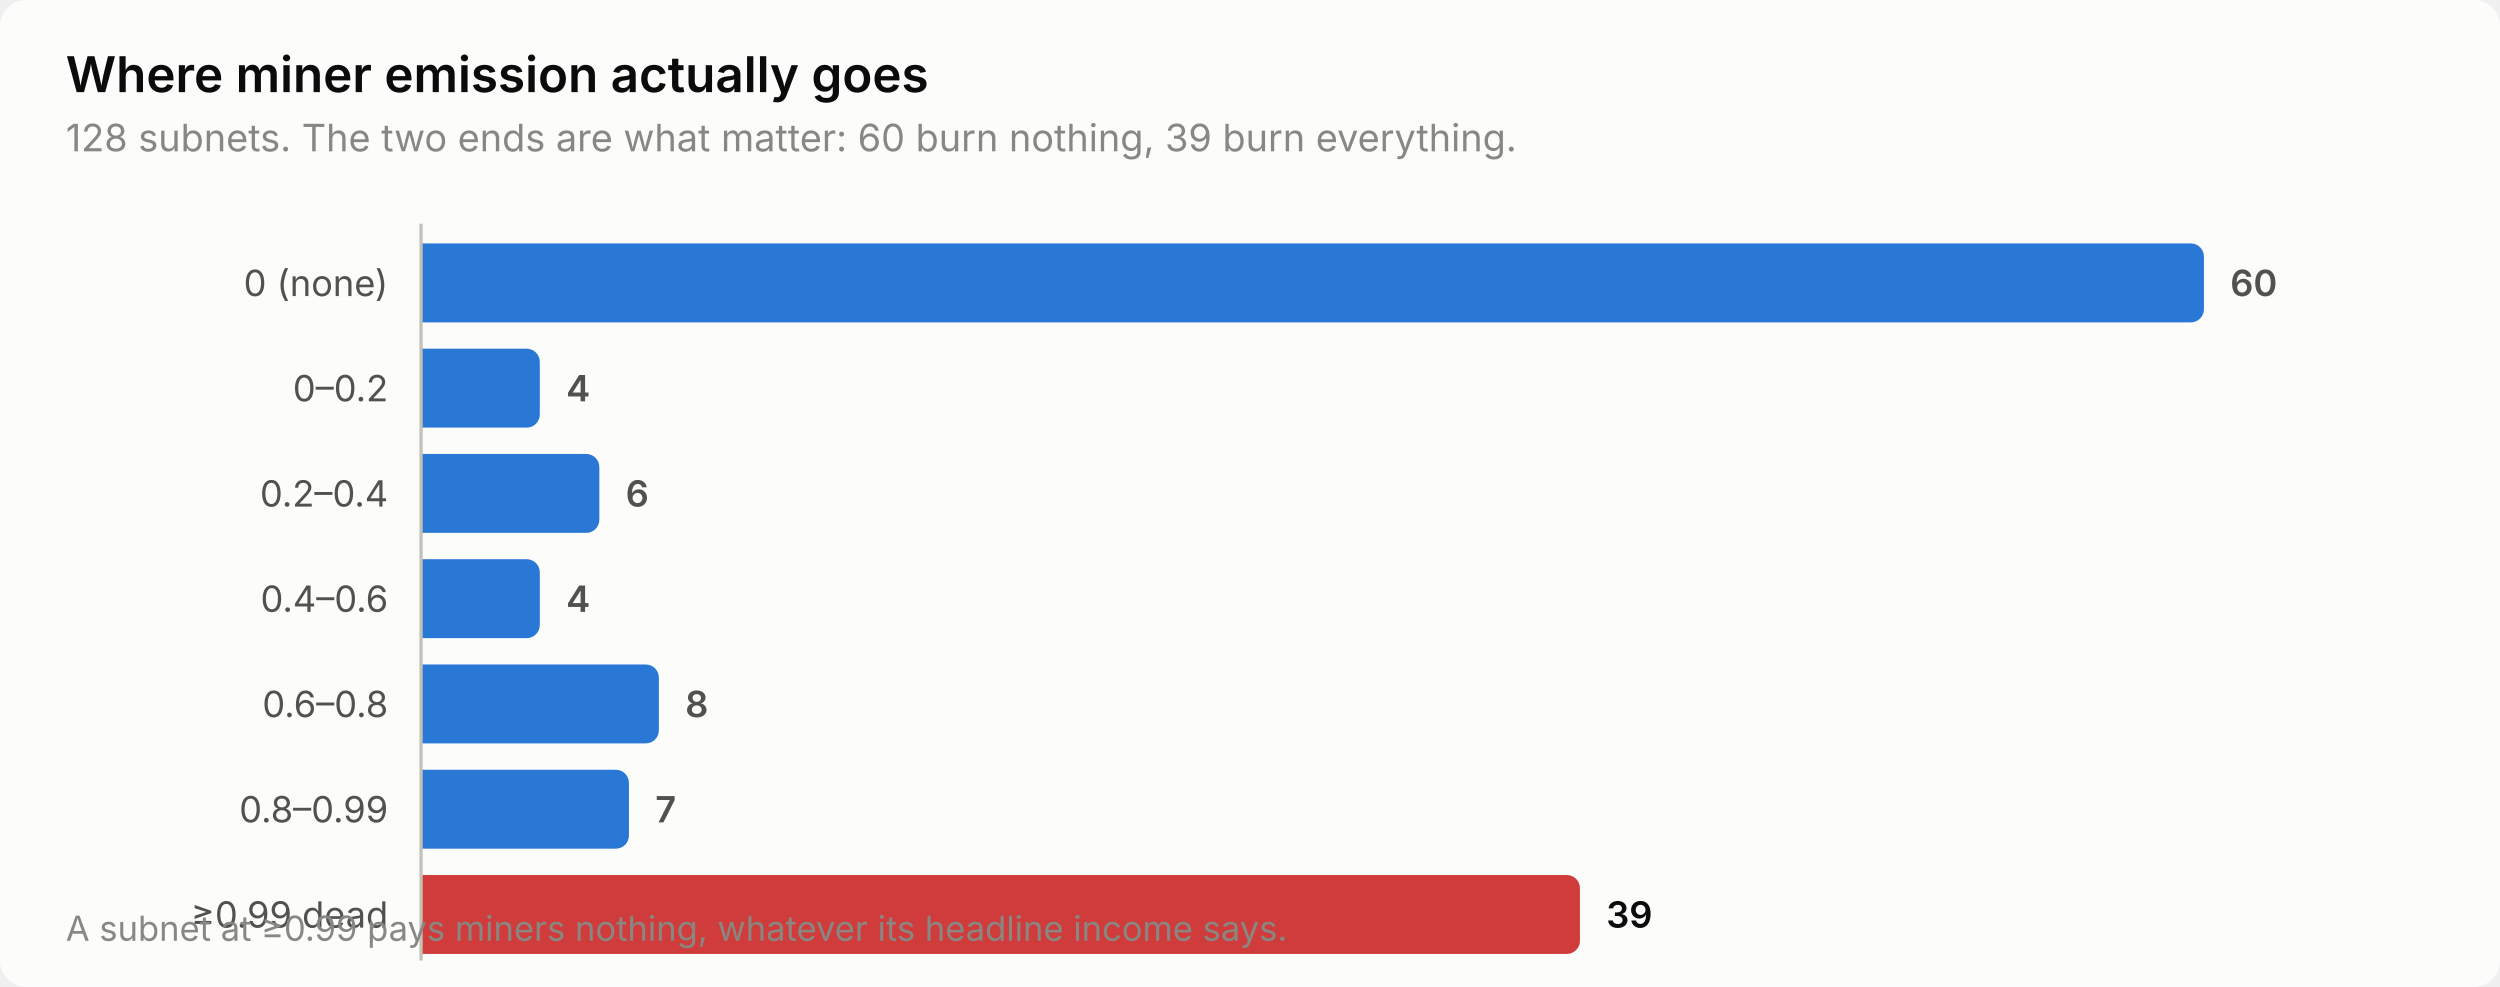
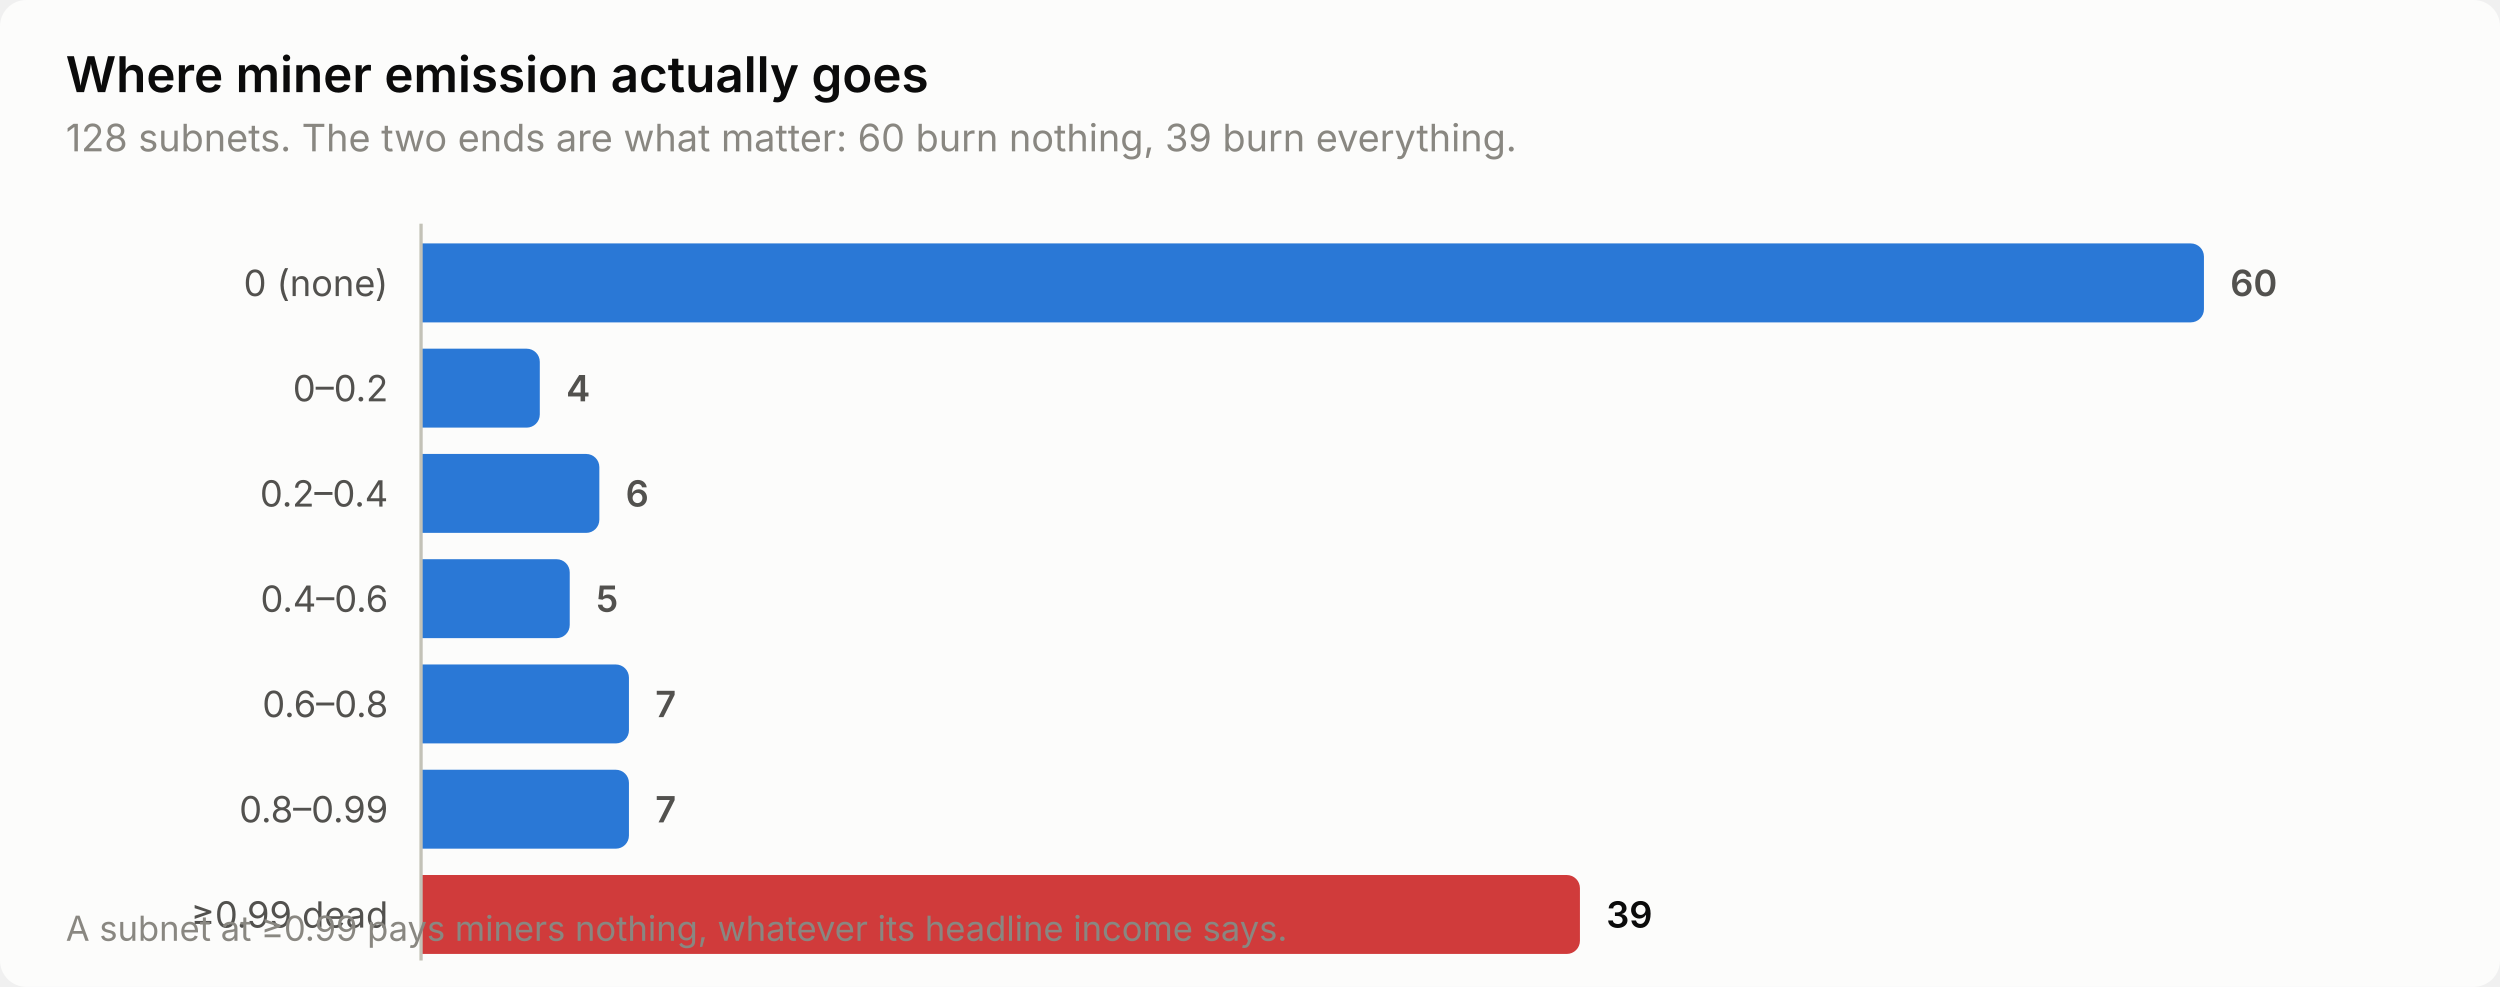
<svg xmlns="http://www.w3.org/2000/svg" width="760" height="300" viewBox="0 0 760 300" role="img" aria-label="Where miner emission actually goes">
  <style>
    text { font-family: system-ui, -apple-system, 'Segoe UI', sans-serif; }
    .t-title { font-size: 15px; font-weight: 600; }
    .t-sub { font-size: 11.5px; }
    .t-lab { font-size: 11px; }
    .t-val { font-size: 11px; font-weight: 600; font-variant-numeric: tabular-nums; }
    .t-tick { font-size: 10.5px; font-variant-numeric: tabular-nums; }

    .surface { fill: #fcfcfb; }
    .ink { fill: #0b0b0b; }
    .ink2 { fill: #52514e; }
    .muted { fill: #898781; }
    .grid { stroke: #e1e0d9; }
    .axis { stroke: #c3c2b7; }
    .accent { fill: #2a78d6; }
    .critical { fill: #d03b3b; }
    .deemph { fill: #d8d7d0; }

    @media (prefers-color-scheme: dark) {
      .surface { fill: #1a1a19; }
      .ink { fill: #ffffff; }
      .ink2 { fill: #c3c2b7; }
      .muted { fill: #898781; }
      .grid { stroke: #2c2c2a; }
      .axis { stroke: #383835; }
      .accent { fill: #3987e5; }
      .deemph { fill: #3a3a37; }
    }
</style>
  <rect class="surface" width="760" height="300" rx="8" />
  <text class="ink t-title" x="20" y="28">Where miner emission actually goes</text>
  <text class="muted t-sub" x="20" y="46">128 subnets. The two ends are what matter: 60 burn nothing, 39 burn everything.</text>
  <text class="ink2 t-lab" x="118" y="90" text-anchor="end">0 (none)</text>
  <path class="accent" d="M128.0,74.0 H666.0 a4.0,4.0 0 0 1 4.0,4.0 V94.0 a4.0,4.0 0 0 1 -4.0,4.0 H128.0 Z" />
  <text class="ink2 t-val" x="678.0" y="90">60</text>
  <text class="ink2 t-lab" x="118" y="122" text-anchor="end">0–0.2</text>
  <path class="accent" d="M128.0,106.0 H160.1 a4.0,4.0 0 0 1 4.0,4.0 V126.0 a4.0,4.0 0 0 1 -4.0,4.0 H128.0 Z" />
  <text class="ink2 t-val" x="172.1" y="122">4</text>
  <text class="ink2 t-lab" x="118" y="154" text-anchor="end">0.2–0.4</text>
  <path class="accent" d="M128.0,138.0 H178.2 a4.0,4.0 0 0 1 4.0,4.0 V158.0 a4.0,4.0 0 0 1 -4.0,4.0 H128.0 Z" />
  <text class="ink2 t-val" x="190.2" y="154">6</text>
  <text class="ink2 t-lab" x="118" y="186" text-anchor="end">0.4–0.6</text>
-   <path class="accent" d="M128.0,170.0 H160.1 a4.0,4.0 0 0 1 4.0,4.0 V190.0 a4.0,4.0 0 0 1 -4.0,4.0 H128.0 Z" />
-   <text class="ink2 t-val" x="172.1" y="186">4</text>
+   <path class="accent" d="M128.0,170.0 H169.2 a4.0,4.0 0 0 1 4.0,4.0 V190.0 a4.0,4.0 0 0 1 -4.0,4.0 H128.0 Z" />
+   <text class="ink2 t-val" x="181.2" y="186">5</text>
  <text class="ink2 t-lab" x="118" y="218" text-anchor="end">0.6–0.8</text>
-   <path class="accent" d="M128.0,202.0 H196.3 a4.0,4.0 0 0 1 4.0,4.0 V222.0 a4.0,4.0 0 0 1 -4.0,4.0 H128.0 Z" />
-   <text class="ink2 t-val" x="208.3" y="218">8</text>
+   <path class="accent" d="M128.0,202.0 H187.2 a4.0,4.0 0 0 1 4.0,4.0 V222.0 a4.0,4.0 0 0 1 -4.0,4.0 H128.0 Z" />
+   <text class="ink2 t-val" x="199.2" y="218">7</text>
  <text class="ink2 t-lab" x="118" y="250" text-anchor="end">0.8–0.99</text>
  <path class="accent" d="M128.0,234.0 H187.2 a4.0,4.0 0 0 1 4.0,4.0 V254.0 a4.0,4.0 0 0 1 -4.0,4.0 H128.0 Z" />
  <text class="ink2 t-val" x="199.2" y="250">7</text>
  <text class="ink2 t-lab" x="118" y="282" text-anchor="end">≥0.99 dead</text>
  <path class="critical" d="M128.0,266.0 H476.3 a4.0,4.0 0 0 1 4.0,4.0 V286.0 a4.0,4.0 0 0 1 -4.0,4.0 H128.0 Z" />
  <text class="ink t-val" x="488.3" y="282">39</text>
  <line class="axis" x1="128" y1="68" x2="128" y2="292" stroke-width="1" />
  <text class="muted t-tick" x="20" y="286">A subnet at ≥0.99 pays miners nothing, whatever its headline income says.</text>
</svg>
